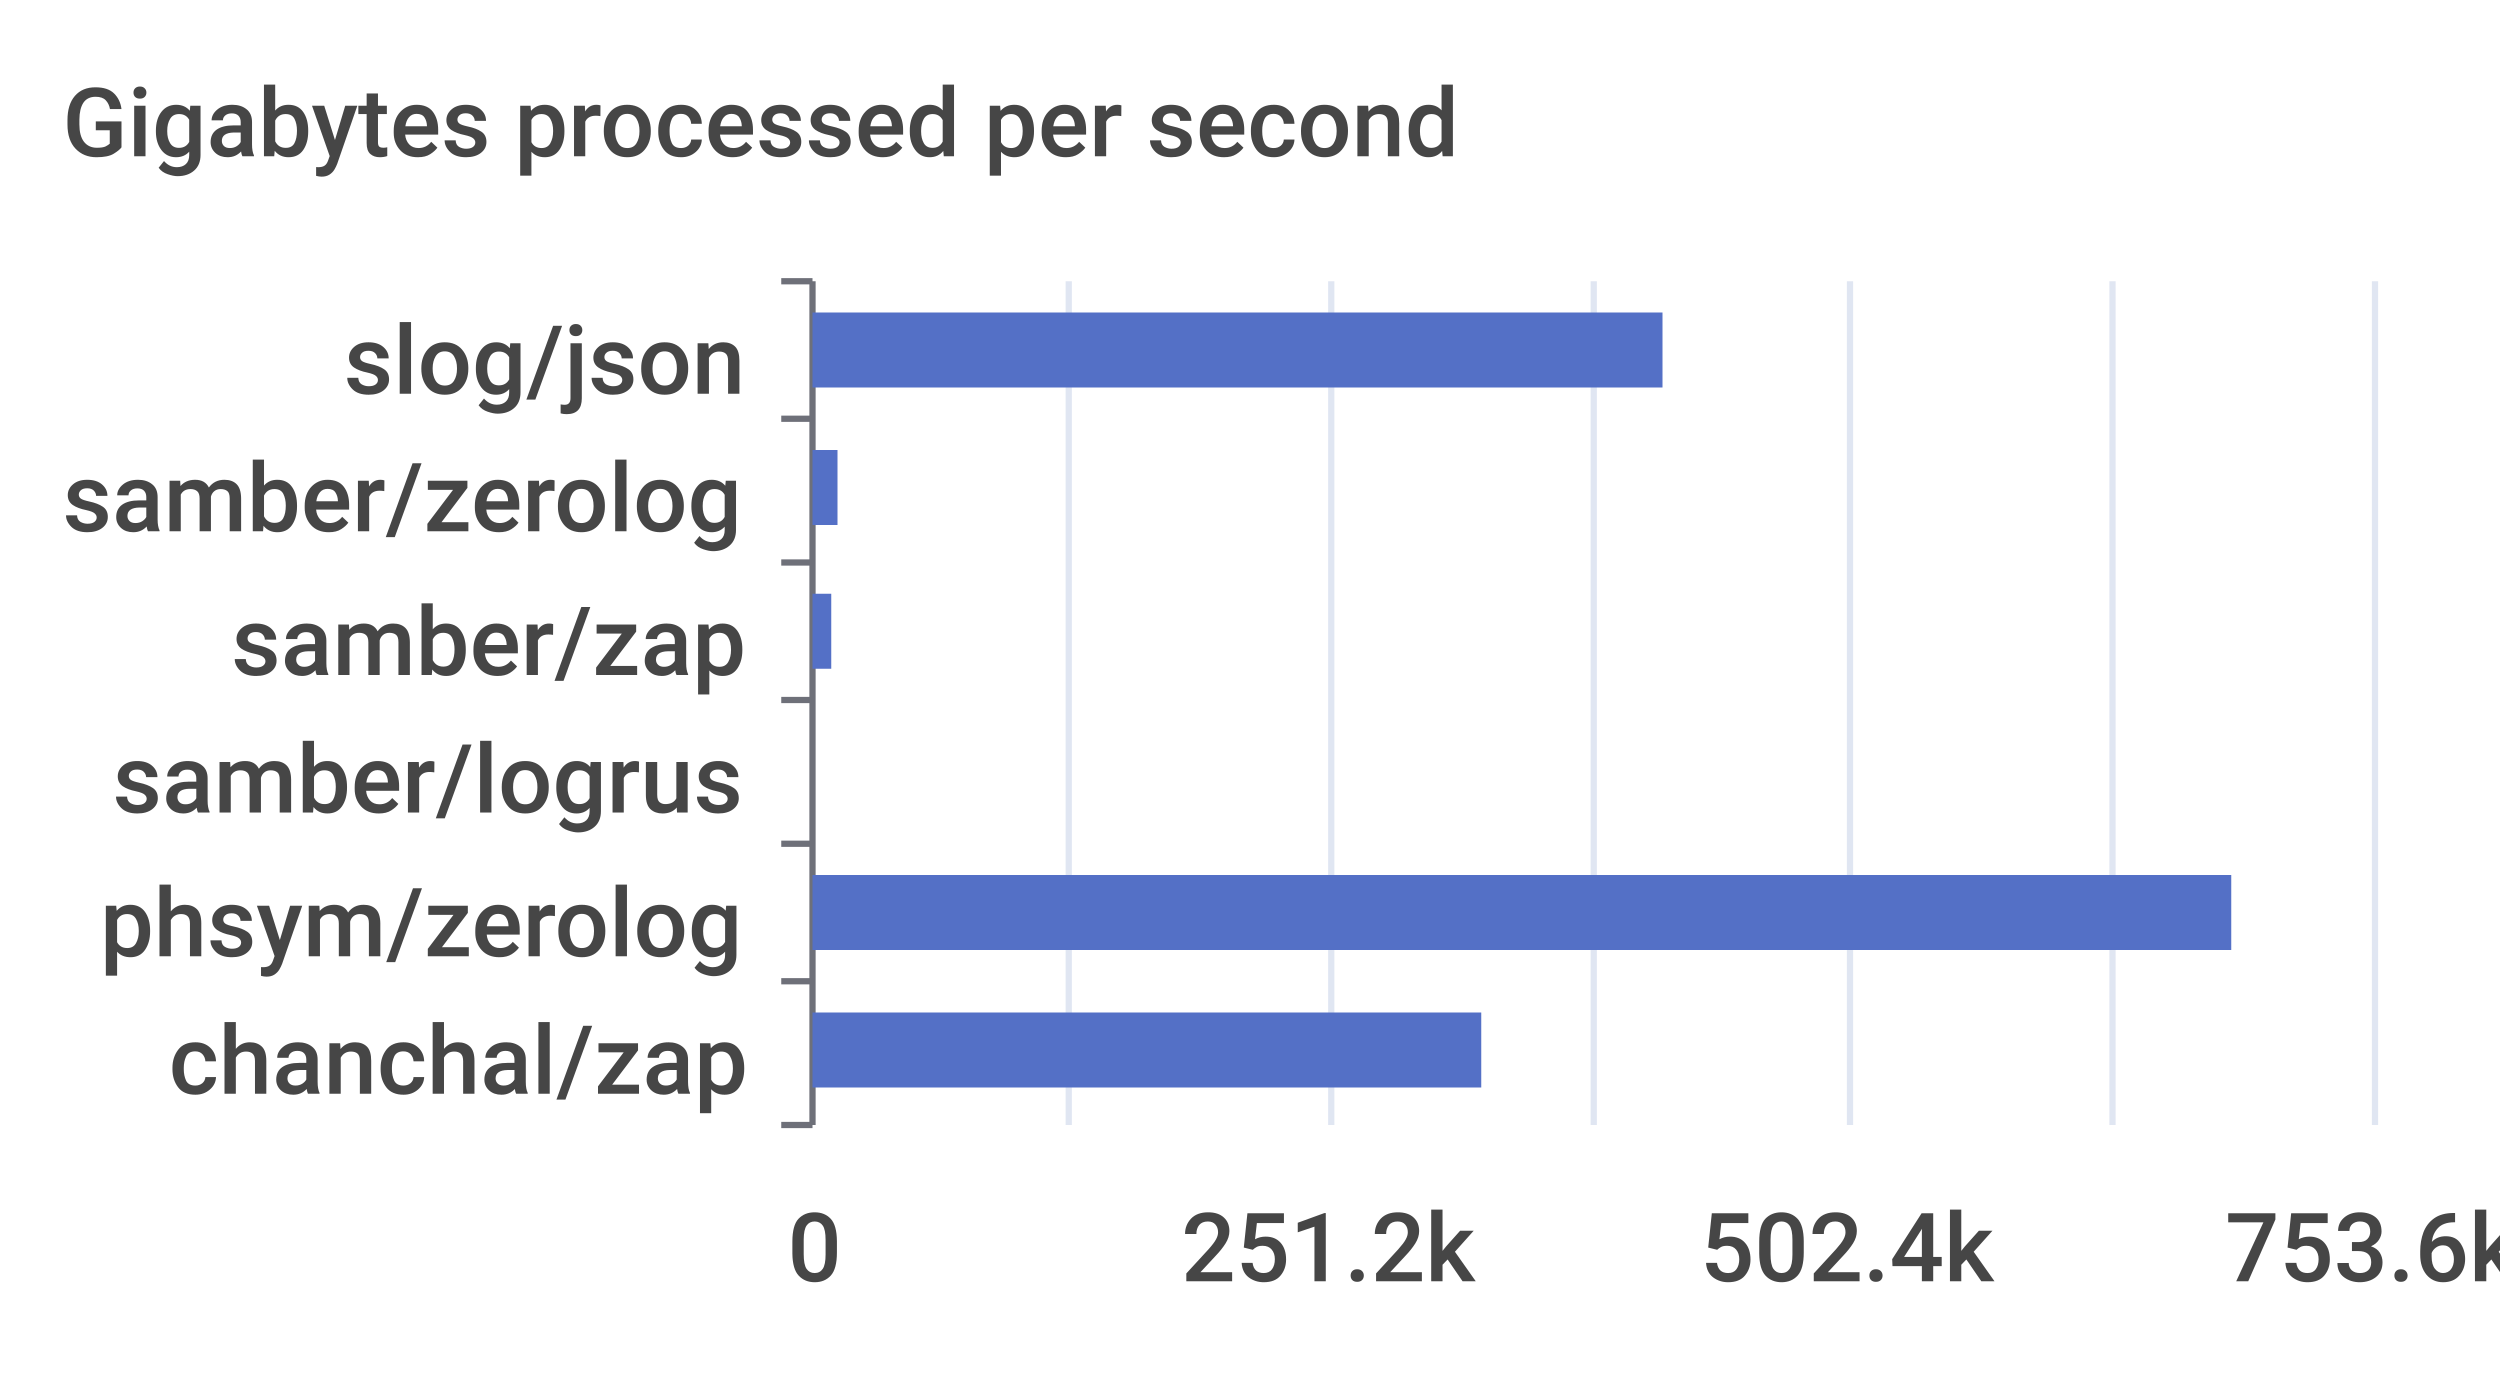
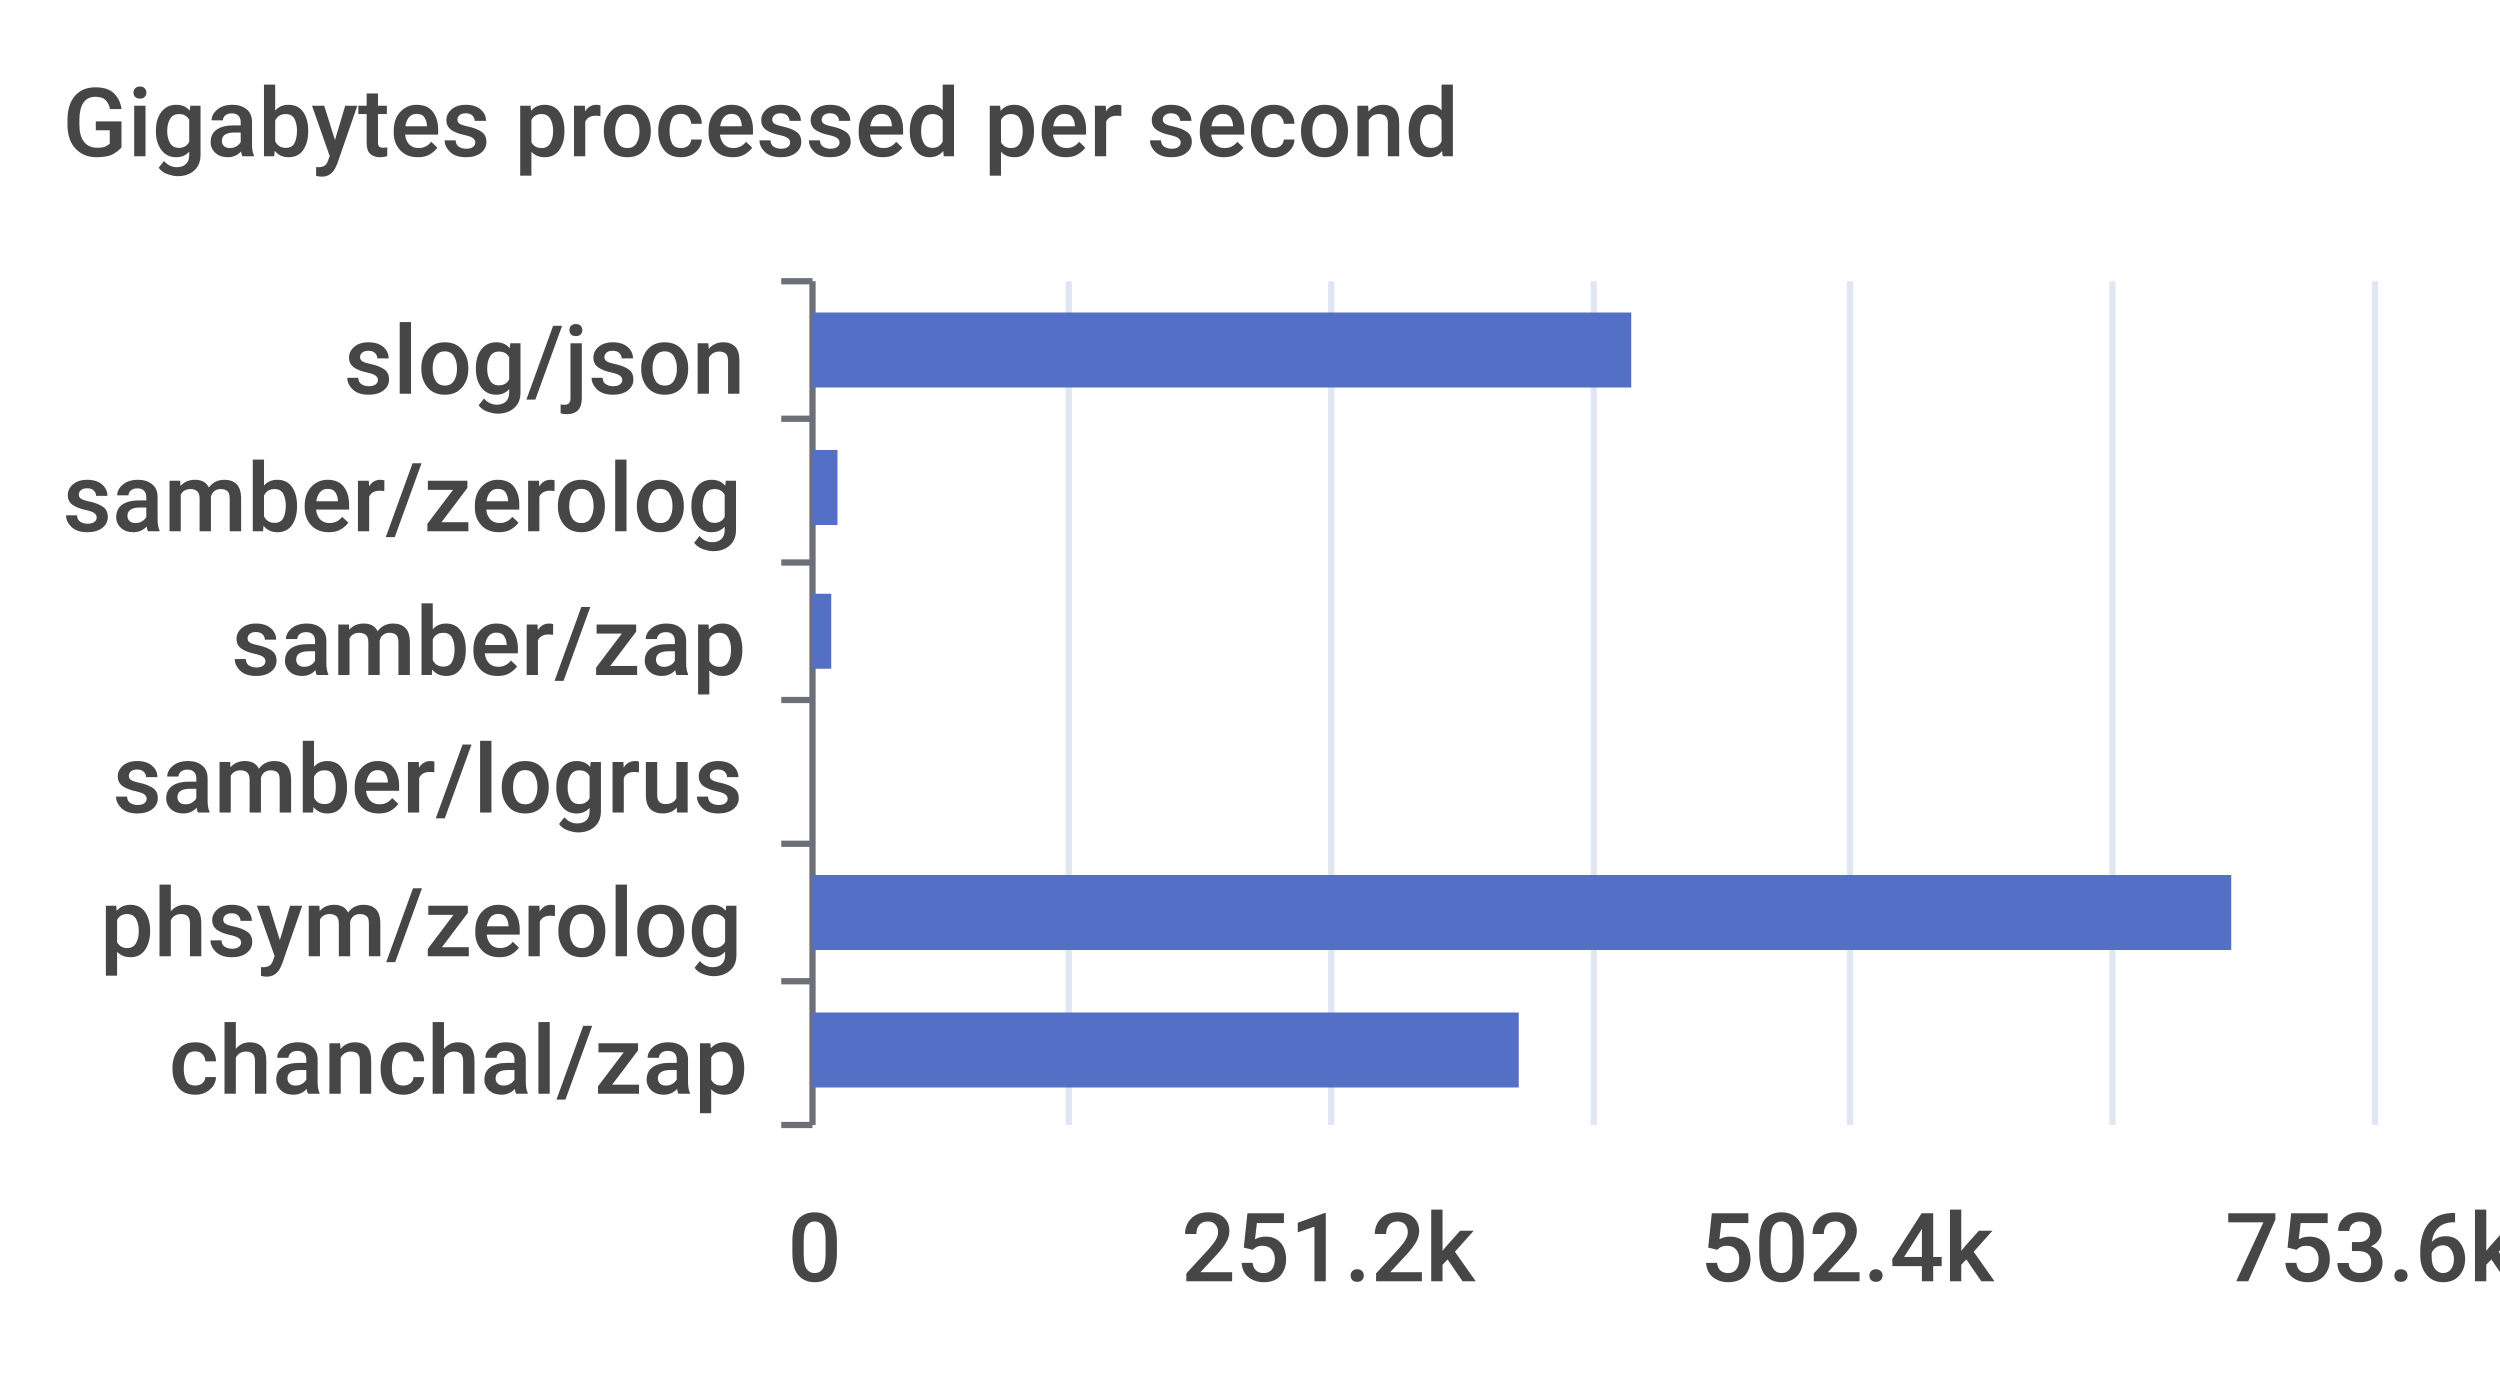
<svg xmlns="http://www.w3.org/2000/svg" width="400" height="220">\n<path d="M 0 0 L 400 0 L 400 220 L 0 220 L 0 0" style="stroke-width:0;stroke:none;fill:rgba(255,255,255,1.0)" />
  <text x="10" y="25" style="stroke-width:0;stroke:none;fill:rgba(70,70,70,1.0);font-size:15.3px;font-family:'Roboto Medium',sans-serif">Gigabytes processed per second</text>
  <path d="M 125 45 L 130 45" style="stroke-width:1;stroke:rgba(110,112,121,1.0);fill:none" />
  <path d="M 125 67 L 130 67" style="stroke-width:1;stroke:rgba(110,112,121,1.0);fill:none" />
  <path d="M 125 90 L 130 90" style="stroke-width:1;stroke:rgba(110,112,121,1.0);fill:none" />
  <path d="M 125 112 L 130 112" style="stroke-width:1;stroke:rgba(110,112,121,1.0);fill:none" />
  <path d="M 125 135 L 130 135" style="stroke-width:1;stroke:rgba(110,112,121,1.0);fill:none" />
  <path d="M 125 157 L 130 157" style="stroke-width:1;stroke:rgba(110,112,121,1.0);fill:none" />
  <path d="M 125 180 L 130 180" style="stroke-width:1;stroke:rgba(110,112,121,1.0);fill:none" />
  <path d="M 130 45 L 130 180" style="stroke-width:1;stroke:rgba(110,112,121,1.0);fill:none" />
  <text x="55" y="63" style="stroke-width:0;stroke:none;fill:rgba(70,70,70,1.0);font-size:15.3px;font-family:'Roboto Medium',sans-serif">slog/json</text>
  <text x="10" y="85" style="stroke-width:0;stroke:none;fill:rgba(70,70,70,1.0);font-size:15.3px;font-family:'Roboto Medium',sans-serif">samber/zerolog</text>
  <text x="37" y="108" style="stroke-width:0;stroke:none;fill:rgba(70,70,70,1.0);font-size:15.3px;font-family:'Roboto Medium',sans-serif">samber/zap</text>
  <text x="18" y="130" style="stroke-width:0;stroke:none;fill:rgba(70,70,70,1.0);font-size:15.3px;font-family:'Roboto Medium',sans-serif">samber/logrus</text>
  <text x="16" y="153" style="stroke-width:0;stroke:none;fill:rgba(70,70,70,1.0);font-size:15.3px;font-family:'Roboto Medium',sans-serif">phsym/zerolog</text>
  <text x="27" y="175" style="stroke-width:0;stroke:none;fill:rgba(70,70,70,1.0);font-size:15.3px;font-family:'Roboto Medium',sans-serif">chanchal/zap</text>
  <text x="126" y="205" style="stroke-width:0;stroke:none;fill:rgba(70,70,70,1.0);font-size:15.3px;font-family:'Roboto Medium',sans-serif">0</text>
  <text x="189" y="205" style="stroke-width:0;stroke:none;fill:rgba(70,70,70,1.0);font-size:15.3px;font-family:'Roboto Medium',sans-serif">251.2k</text>
  <text x="272" y="205" style="stroke-width:0;stroke:none;fill:rgba(70,70,70,1.0);font-size:15.3px;font-family:'Roboto Medium',sans-serif">502.4k</text>
  <text x="356" y="205" style="stroke-width:0;stroke:none;fill:rgba(70,70,70,1.0);font-size:15.3px;font-family:'Roboto Medium',sans-serif">753.6k</text>
  <path d="M 171 45 L 171 180" style="stroke-width:1;stroke:rgba(224,230,242,1.0);fill:none" />
  <path d="M 213 45 L 213 180" style="stroke-width:1;stroke:rgba(224,230,242,1.0);fill:none" />
  <path d="M 255 45 L 255 180" style="stroke-width:1;stroke:rgba(224,230,242,1.0);fill:none" />
  <path d="M 296 45 L 296 180" style="stroke-width:1;stroke:rgba(224,230,242,1.0);fill:none" />
  <path d="M 338 45 L 338 180" style="stroke-width:1;stroke:rgba(224,230,242,1.0);fill:none" />
  <path d="M 380 45 L 380 180" style="stroke-width:1;stroke:rgba(224,230,242,1.0);fill:none" />
-   <path d="M 130 162 L 237 162 L 237 174 L 130 174 L 130 162" style="stroke-width:0;stroke:none;fill:rgba(84,112,198,1.0)" />
+   <path d="M 130 162 L 243 162 L 243 174 L 130 174 L 130 162" style="stroke-width:0;stroke:none;fill:rgba(84,112,198,1.0)" />
  <path d="M 130 140 L 357 140 L 357 152 L 130 152 L 130 140" style="stroke-width:0;stroke:none;fill:rgba(84,112,198,1.0)" />
  <path d="M 130 117 L 130 117 L 130 129 L 130 129 L 130 117" style="stroke-width:0;stroke:none;fill:rgba(84,112,198,1.0)" />
  <path d="M 130 95 L 133 95 L 133 107 L 130 107 L 130 95" style="stroke-width:0;stroke:none;fill:rgba(84,112,198,1.0)" />
  <path d="M 130 72 L 134 72 L 134 84 L 130 84 L 130 72" style="stroke-width:0;stroke:none;fill:rgba(84,112,198,1.0)" />
-   <path d="M 130 50 L 266 50 L 266 62 L 130 62 L 130 50" style="stroke-width:0;stroke:none;fill:rgba(84,112,198,1.0)" />
+   <path d="M 130 50 L 261 50 L 261 62 L 130 62 L 130 50" style="stroke-width:0;stroke:none;fill:rgba(84,112,198,1.0)" />
</svg>
